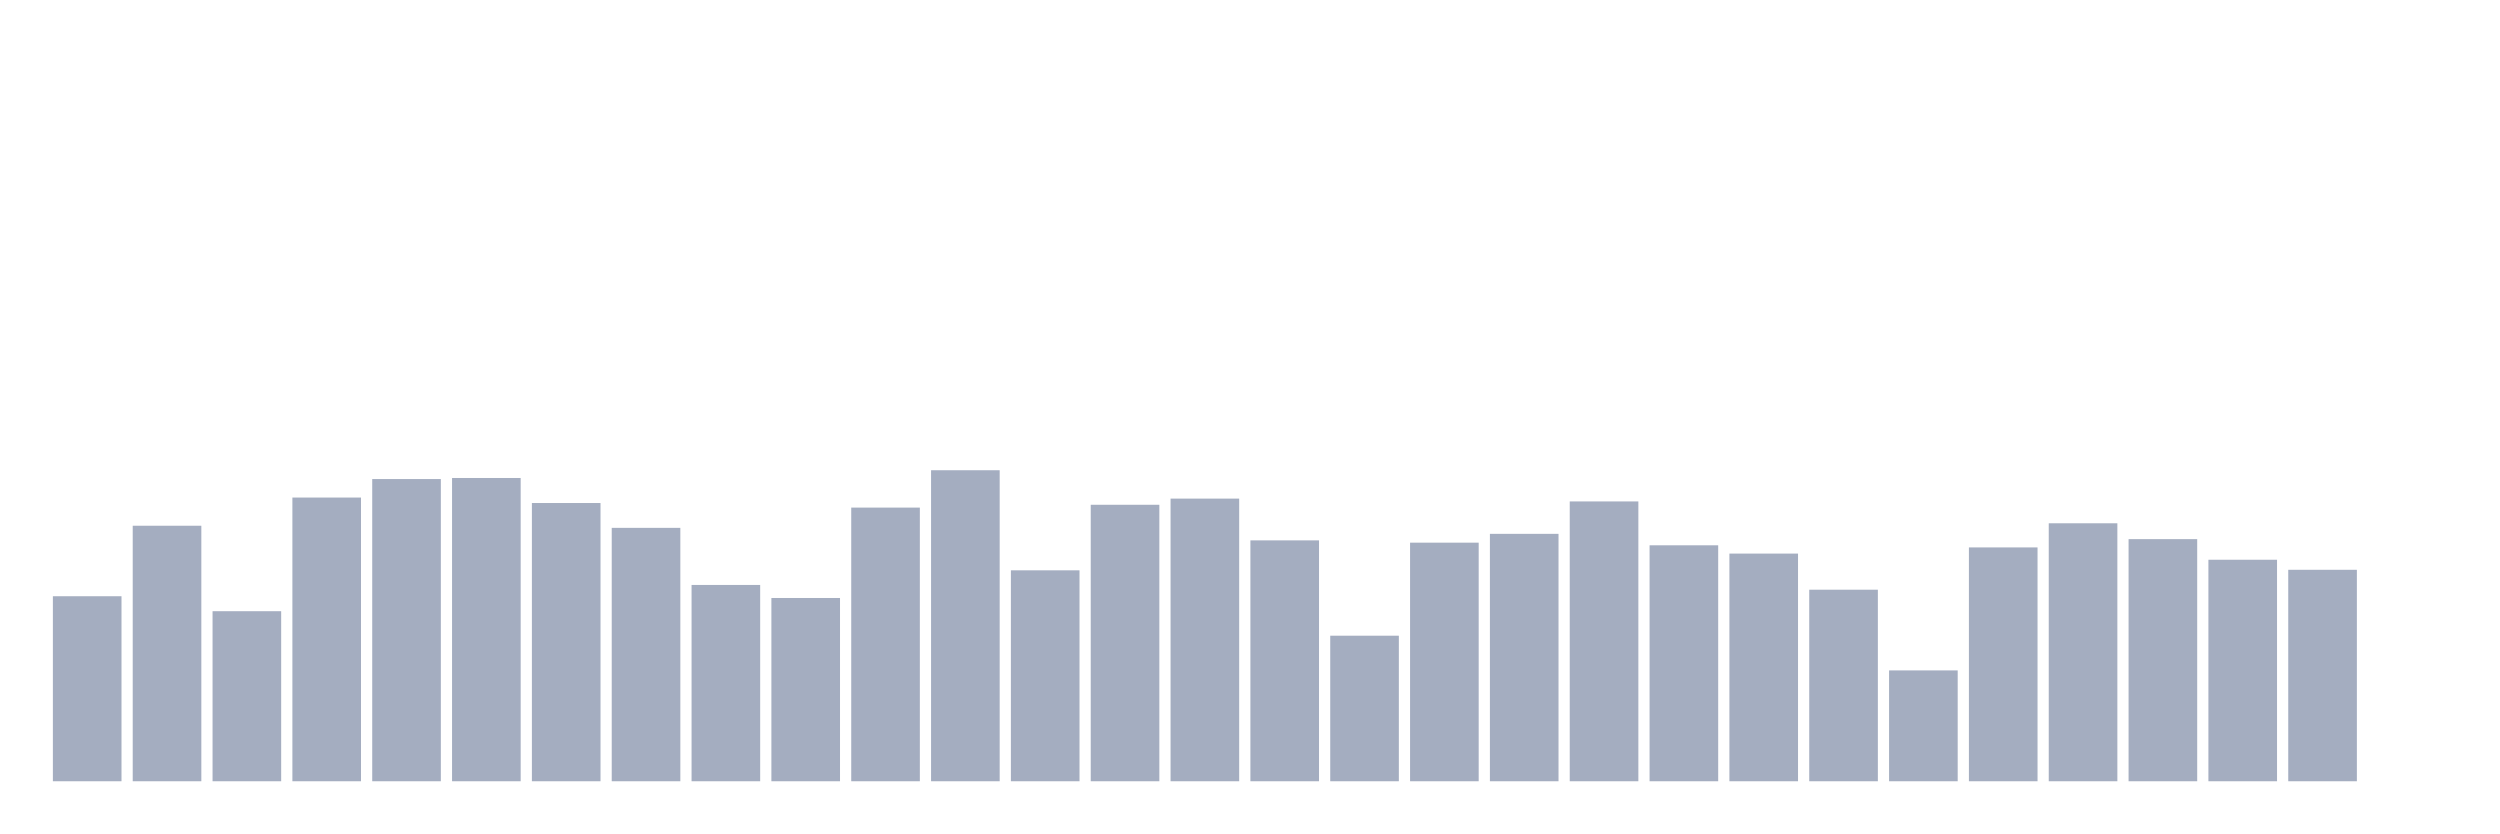
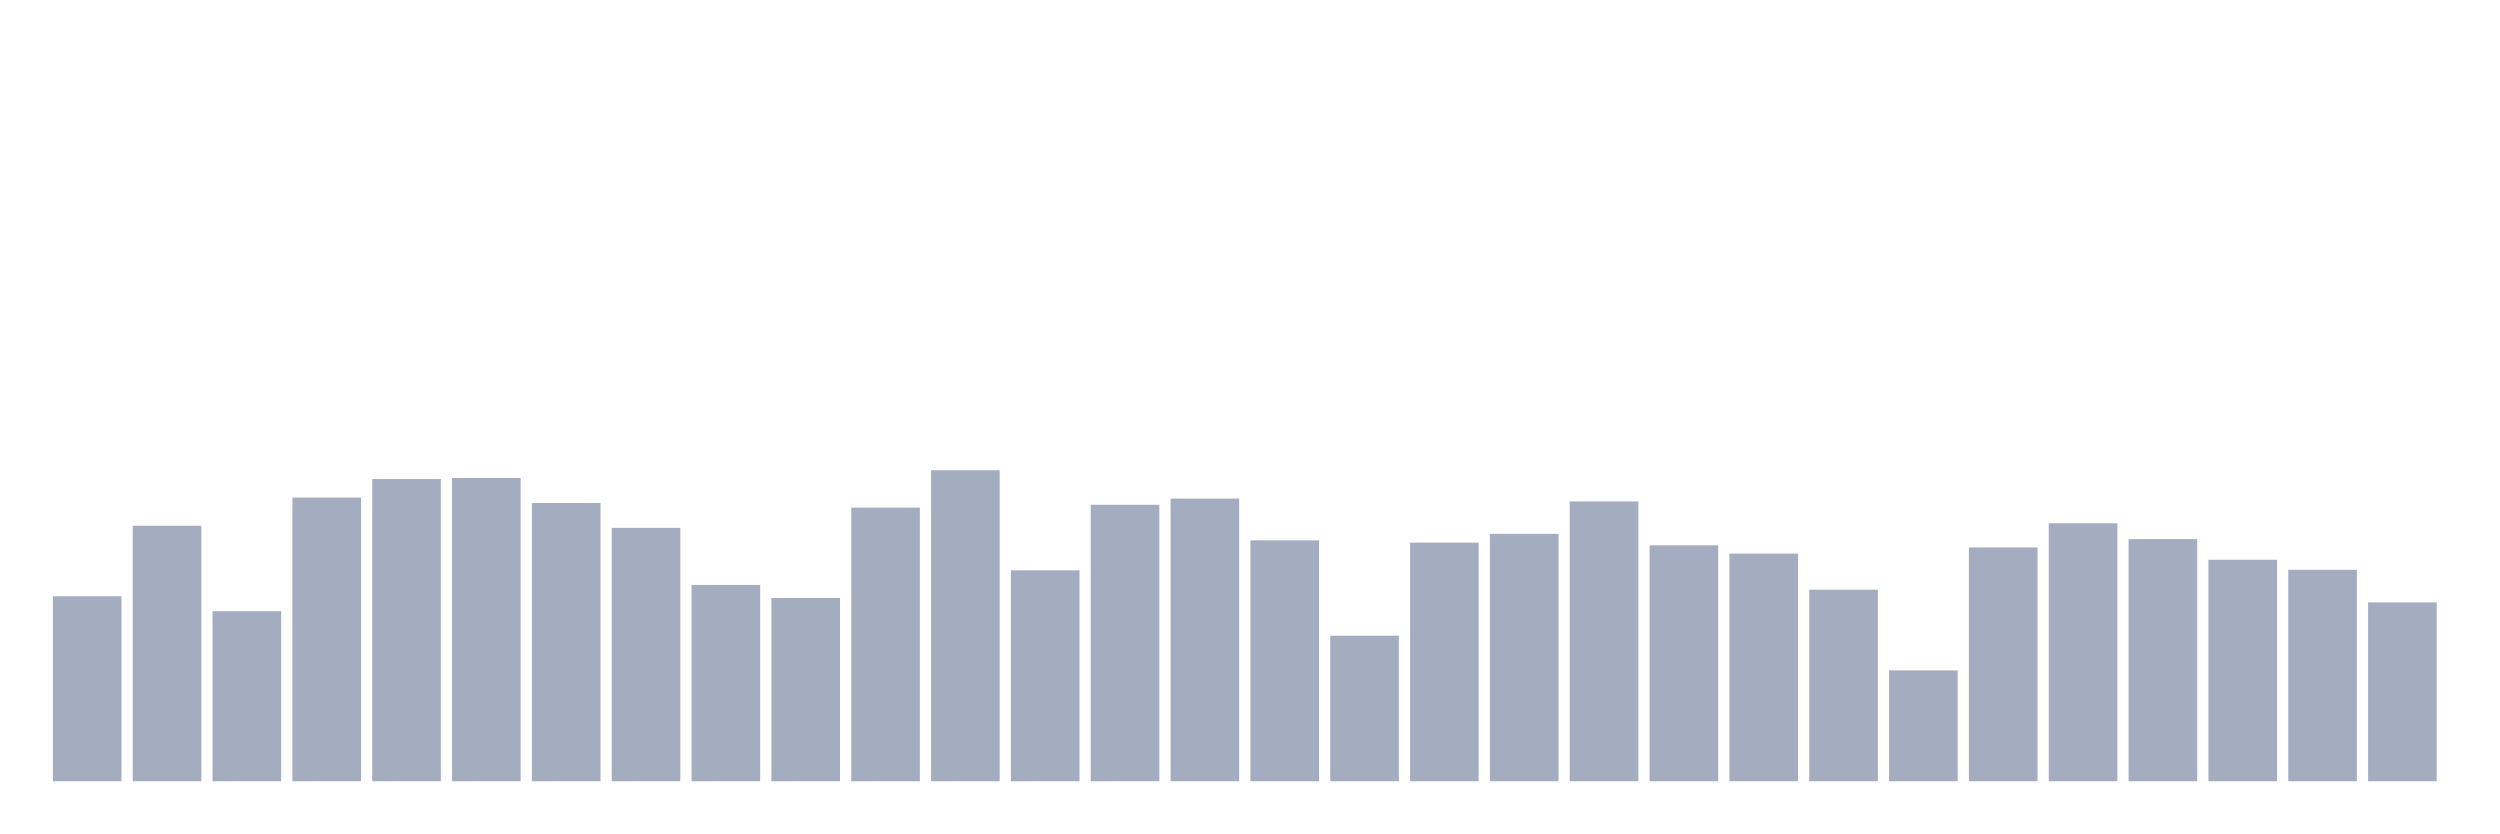
<svg xmlns="http://www.w3.org/2000/svg" viewBox="0 0 480 160">
  <g transform="translate(10,10)">
    <rect class="bar" x="0.153" width="13.175" y="104.476" height="35.524" fill="rgb(164,173,192)" />
    <rect class="bar" x="15.482" width="13.175" y="90.942" height="49.058" fill="rgb(164,173,192)" />
    <rect class="bar" x="30.81" width="13.175" y="107.351" height="32.649" fill="rgb(164,173,192)" />
    <rect class="bar" x="46.138" width="13.175" y="85.529" height="54.471" fill="rgb(164,173,192)" />
    <rect class="bar" x="61.466" width="13.175" y="81.977" height="58.023" fill="rgb(164,173,192)" />
    <rect class="bar" x="76.794" width="13.175" y="81.774" height="58.226" fill="rgb(164,173,192)" />
    <rect class="bar" x="92.123" width="13.175" y="86.578" height="53.422" fill="rgb(164,173,192)" />
    <rect class="bar" x="107.451" width="13.175" y="91.348" height="48.652" fill="rgb(164,173,192)" />
    <rect class="bar" x="122.779" width="13.175" y="102.31" height="37.69" fill="rgb(164,173,192)" />
    <rect class="bar" x="138.107" width="13.175" y="104.814" height="35.186" fill="rgb(164,173,192)" />
    <rect class="bar" x="153.436" width="13.175" y="87.458" height="52.542" fill="rgb(164,173,192)" />
    <rect class="bar" x="168.764" width="13.175" y="80.285" height="59.715" fill="rgb(164,173,192)" />
    <rect class="bar" x="184.092" width="13.175" y="99.502" height="40.498" fill="rgb(164,173,192)" />
    <rect class="bar" x="199.42" width="13.175" y="86.916" height="53.084" fill="rgb(164,173,192)" />
    <rect class="bar" x="214.748" width="13.175" y="85.732" height="54.268" fill="rgb(164,173,192)" />
    <rect class="bar" x="230.077" width="13.175" y="93.751" height="46.249" fill="rgb(164,173,192)" />
    <rect class="bar" x="245.405" width="13.175" y="112.054" height="27.946" fill="rgb(164,173,192)" />
    <rect class="bar" x="260.733" width="13.175" y="94.19" height="45.81" fill="rgb(164,173,192)" />
    <rect class="bar" x="276.061" width="13.175" y="92.499" height="47.501" fill="rgb(164,173,192)" />
    <rect class="bar" x="291.39" width="13.175" y="86.274" height="53.726" fill="rgb(164,173,192)" />
    <rect class="bar" x="306.718" width="13.175" y="94.698" height="45.302" fill="rgb(164,173,192)" />
    <rect class="bar" x="322.046" width="13.175" y="96.288" height="43.712" fill="rgb(164,173,192)" />
    <rect class="bar" x="337.374" width="13.175" y="103.224" height="36.776" fill="rgb(164,173,192)" />
    <rect class="bar" x="352.702" width="13.175" y="118.719" height="21.281" fill="rgb(164,173,192)" />
    <rect class="bar" x="368.031" width="13.175" y="95.104" height="44.896" fill="rgb(164,173,192)" />
    <rect class="bar" x="383.359" width="13.175" y="90.469" height="49.531" fill="rgb(164,173,192)" />
    <rect class="bar" x="398.687" width="13.175" y="93.514" height="46.486" fill="rgb(164,173,192)" />
    <rect class="bar" x="414.015" width="13.175" y="97.472" height="42.528" fill="rgb(164,173,192)" />
    <rect class="bar" x="429.344" width="13.175" y="99.401" height="40.599" fill="rgb(164,173,192)" />
-     <rect class="bar" x="444.672" width="13.175" y="140" height="0" fill="rgb(164,173,192)" />
+     <rect class="bar" x="444.672" width="13.175" y="105.66" height="34.34" fill="rgb(164,173,192)" />
  </g>
</svg>
